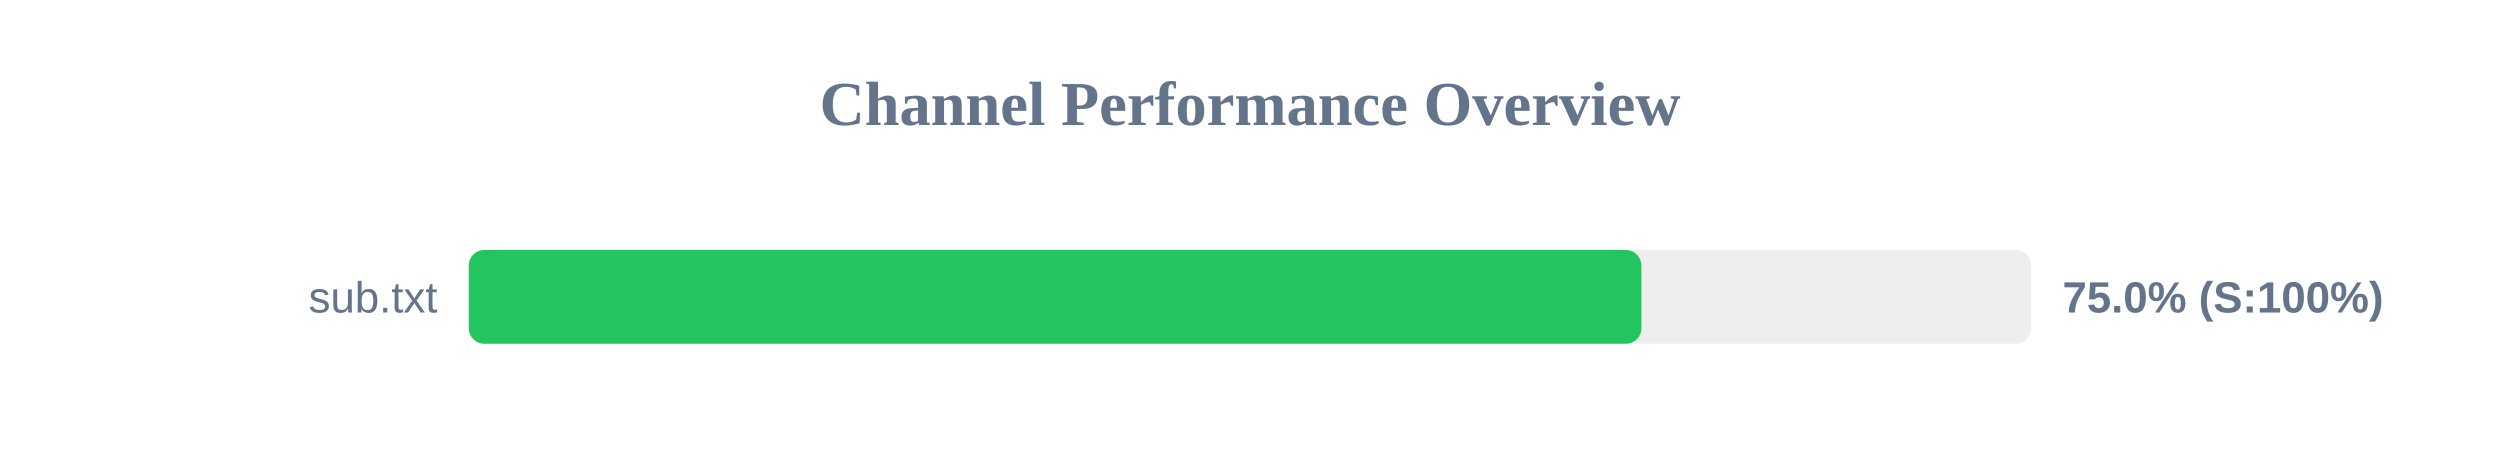
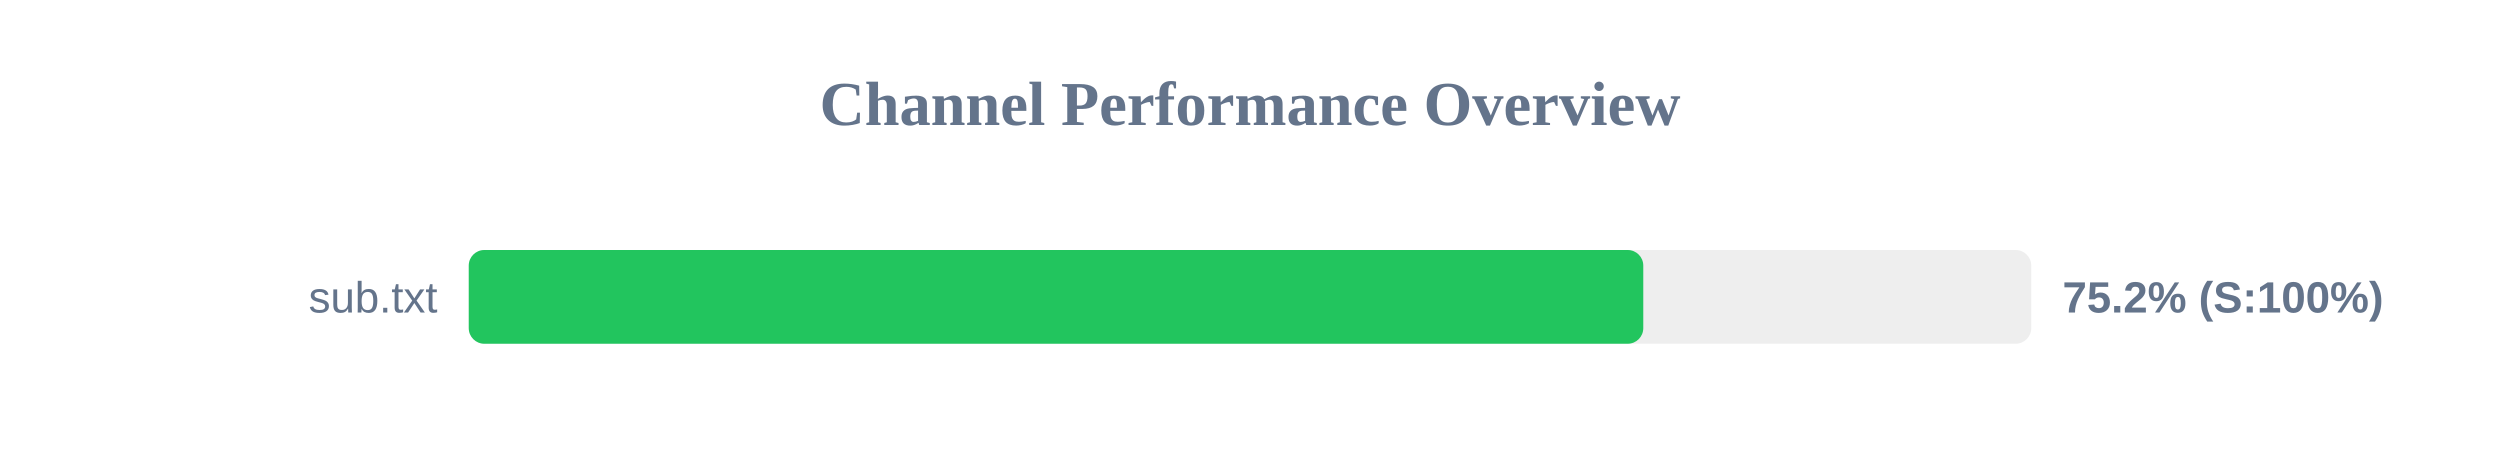
<svg xmlns="http://www.w3.org/2000/svg" width="800" height="150" version="1.1">
  <style>
        .row { font: 14px Arial; fill: #64748b; }
        .score { font: bold 14px Arial; fill: #64748b; }
    </style>
  <text x="400" y="40" text-anchor="middle" font-size="20px" font-weight="bold" fill="#64748b">Channel Performance Overview</text>
  <rect x="150" y="80" width="500" height="30" fill="#eee" rx="5" />
-   <rect x="150" y="80" width="375.25" height="30" fill="#22c55e" rx="5" />
+   <rect x="150" y="80" width="375.85" height="30" fill="#22c55e" rx="5" />
  <text x="140" y="100" text-anchor="end" class="row">sub.txt</text>
-   <text x="660" y="100" text-anchor="start" class="score">75.0% (S:100%)</text>
+   <text x="660" y="100" text-anchor="start" class="score">75.2% (S:100%)</text>
</svg>
